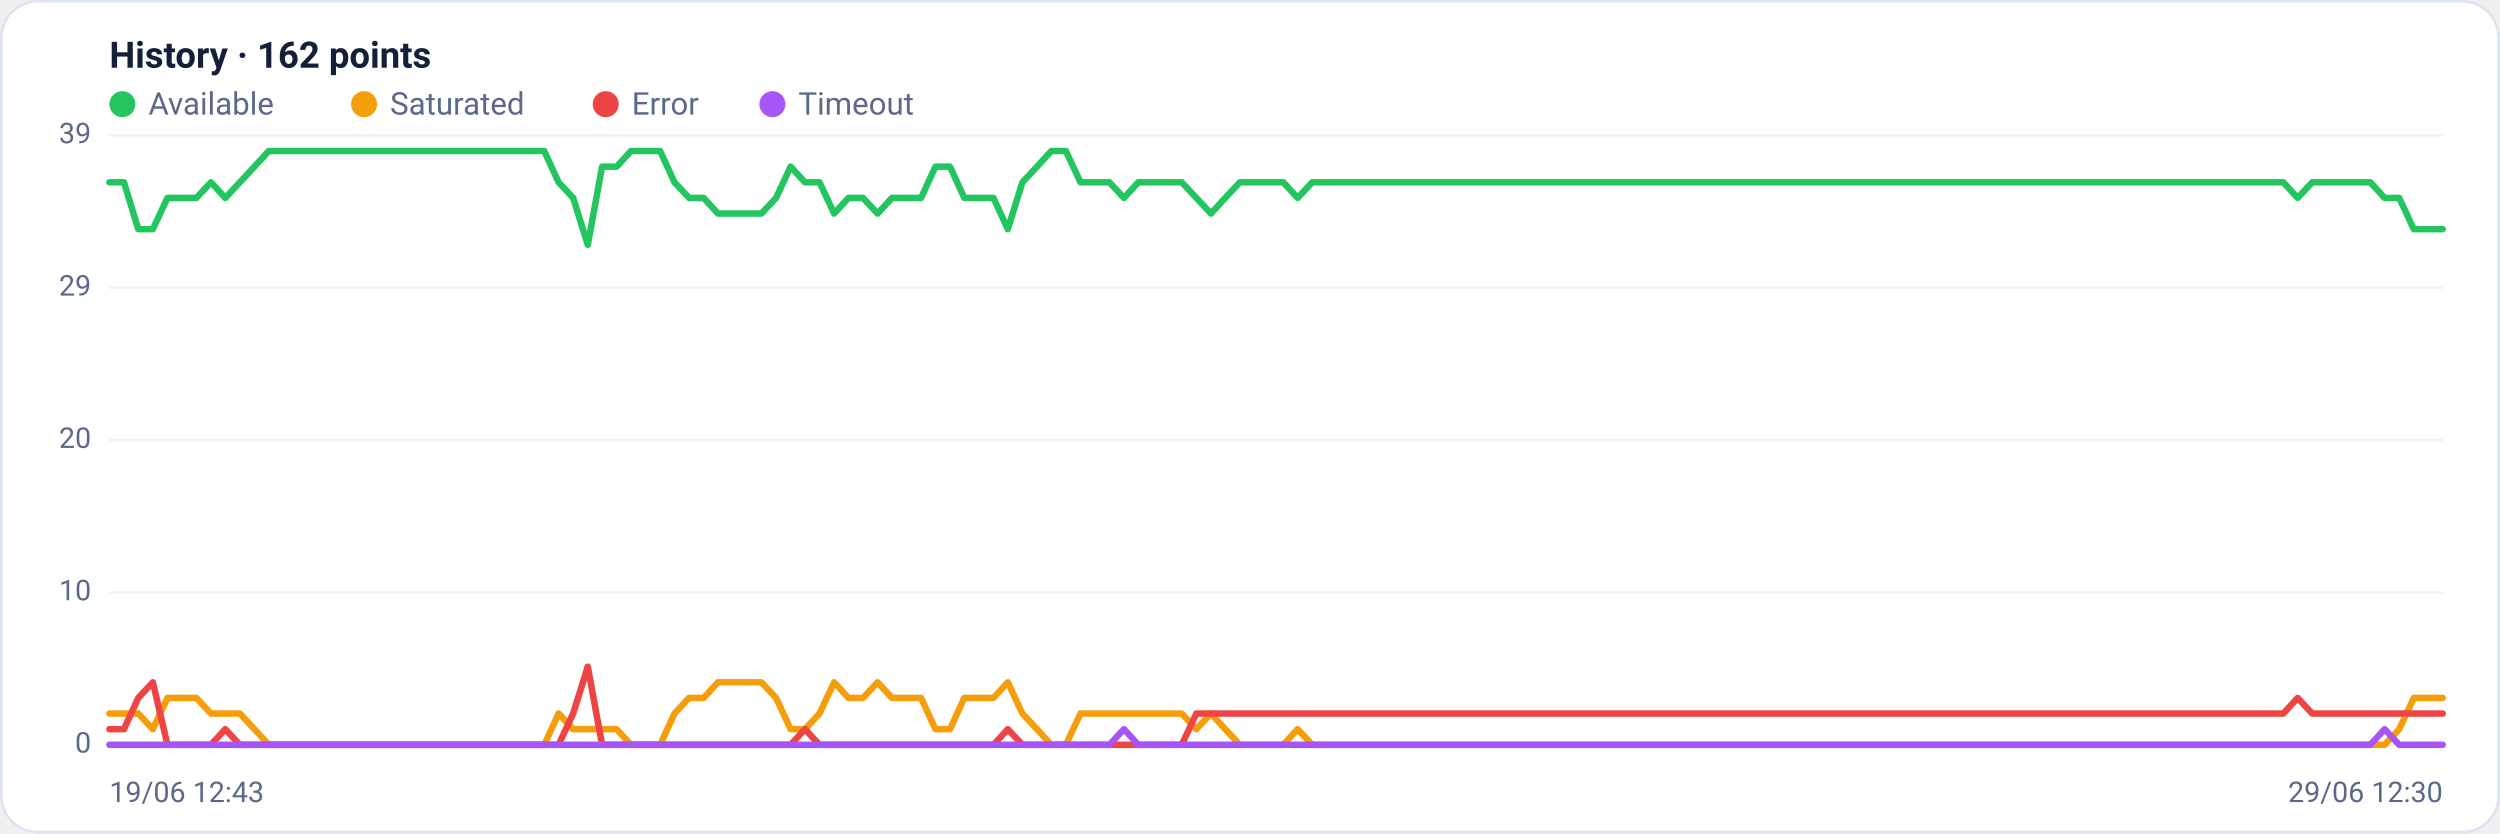
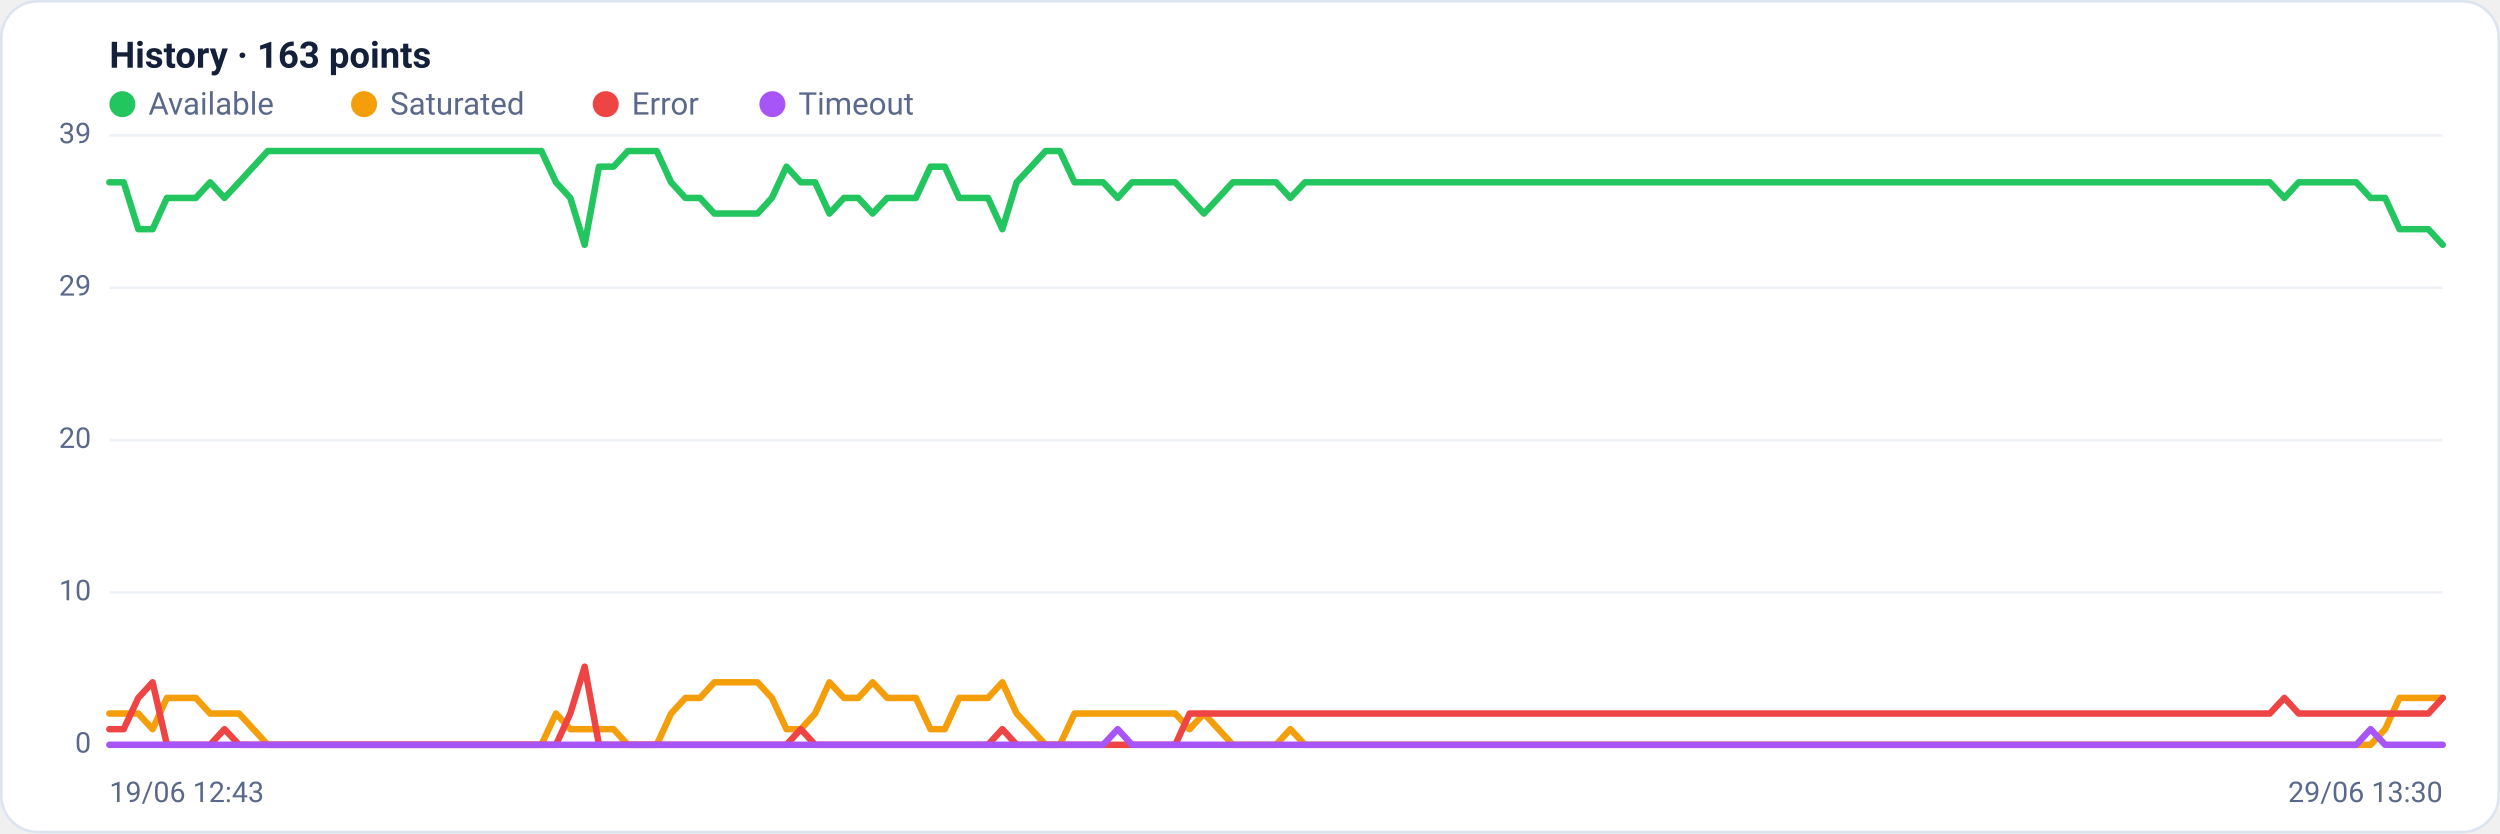
<svg xmlns="http://www.w3.org/2000/svg" viewBox="0 0 960 320" width="960" height="320" font-family="Segoe UI, system-ui, -apple-system, Roboto, Helvetica, Arial, sans-serif" role="img" aria-label="Availability history per region">
  <rect x="0.5" y="0.5" width="959" height="319" rx="14" fill="#ffffff" stroke="#dce3f1" />
-   <text x="42" y="26" font-size="14" font-weight="600" fill="#14203a">History · 162 points</text>
+   <text x="42" y="26" font-size="14" font-weight="600" fill="#14203a">History · 163 points</text>
  <circle cx="47" cy="40" r="5" fill="#22c55e" />
  <text x="57" y="44" font-size="12" fill="#5a688a">Available</text>
  <circle cx="139.8" cy="40" r="5" fill="#f59e0b" />
  <text x="149.8" y="44" font-size="12" fill="#5a688a">Saturated</text>
  <circle cx="232.6" cy="40" r="5" fill="#ef4444" />
  <text x="242.6" y="44" font-size="12" fill="#5a688a">Error</text>
  <circle cx="296.6" cy="40" r="5" fill="#a855f7" />
  <text x="306.6" y="44" font-size="12" fill="#5a688a">Timeout</text>
  <line x1="42" y1="286.0" x2="938" y2="286.0" stroke="#eef2f7" stroke-width="1" />
  <text x="35" y="289.0" text-anchor="end" font-size="11" fill="#5a688a">0</text>
  <line x1="42" y1="227.5" x2="938" y2="227.5" stroke="#eef2f7" stroke-width="1" />
  <text x="35" y="230.5" text-anchor="end" font-size="11" fill="#5a688a">10</text>
  <line x1="42" y1="169.0" x2="938" y2="169.0" stroke="#eef2f7" stroke-width="1" />
  <text x="35" y="172.0" text-anchor="end" font-size="11" fill="#5a688a">20</text>
  <line x1="42" y1="110.5" x2="938" y2="110.5" stroke="#eef2f7" stroke-width="1" />
  <text x="35" y="113.5" text-anchor="end" font-size="11" fill="#5a688a">29</text>
  <line x1="42" y1="52.0" x2="938" y2="52.0" stroke="#eef2f7" stroke-width="1" />
  <text x="35" y="55.0" text-anchor="end" font-size="11" fill="#5a688a">39</text>
-   <polyline fill="none" stroke="#22c55e" stroke-width="2.5" stroke-linejoin="round" stroke-linecap="round" points="42.0,70.0 47.6,70.0 53.1,88.0 58.7,88.0 64.3,76.0 69.8,76.0 75.4,76.0 81.0,70.0 86.5,76.0 92.1,70.0 97.7,64.0 103.2,58.0 108.8,58.0 114.3,58.0 119.9,58.0 125.5,58.0 131.0,58.0 136.6,58.0 142.2,58.0 147.7,58.0 153.3,58.0 158.9,58.0 164.4,58.0 170.0,58.0 175.6,58.0 181.1,58.0 186.7,58.0 192.3,58.0 197.8,58.0 203.4,58.0 209.0,58.0 214.5,70.0 220.1,76.0 225.7,94.0 231.2,64.0 236.8,64.0 242.3,58.0 247.9,58.0 253.5,58.0 259.0,70.0 264.6,76.0 270.2,76.0 275.7,82.0 281.3,82.0 286.9,82.0 292.4,82.0 298.0,76.0 303.6,64.0 309.1,70.0 314.7,70.0 320.3,82.0 325.8,76.0 331.4,76.0 337.0,82.0 342.5,76.0 348.1,76.0 353.7,76.0 359.2,64.0 364.8,64.0 370.3,76.0 375.9,76.0 381.5,76.0 387.0,88.0 392.6,70.0 398.2,64.0 403.7,58.0 409.3,58.0 414.9,70.0 420.4,70.0 426.0,70.0 431.6,76.0 437.1,70.0 442.7,70.0 448.3,70.0 453.8,70.0 459.4,76.0 465.0,82.0 470.5,76.0 476.1,70.0 481.7,70.0 487.2,70.0 492.8,70.0 498.3,76.0 503.9,70.0 509.5,70.0 515.0,70.0 520.6,70.0 526.2,70.0 531.7,70.0 537.3,70.0 542.9,70.0 548.4,70.0 554.0,70.0 559.6,70.0 565.1,70.0 570.7,70.0 576.3,70.0 581.8,70.0 587.4,70.0 593.0,70.0 598.5,70.0 604.1,70.0 609.7,70.0 615.2,70.0 620.8,70.0 626.3,70.0 631.9,70.0 637.5,70.0 643.0,70.0 648.6,70.0 654.2,70.0 659.7,70.0 665.3,70.0 670.9,70.0 676.4,70.0 682.0,70.0 687.6,70.0 693.1,70.0 698.7,70.0 704.3,70.0 709.8,70.0 715.4,70.0 721.0,70.0 726.5,70.0 732.1,70.0 737.7,70.0 743.2,70.0 748.8,70.0 754.3,70.0 759.9,70.0 765.5,70.0 771.0,70.0 776.6,70.0 782.2,70.0 787.7,70.0 793.3,70.0 798.9,70.0 804.4,70.0 810.0,70.0 815.6,70.0 821.1,70.0 826.7,70.0 832.3,70.0 837.8,70.0 843.4,70.0 849.0,70.0 854.5,70.0 860.1,70.0 865.7,70.0 871.2,70.0 876.8,70.0 882.3,76.0 887.9,70.0 893.5,70.0 899.0,70.0 904.6,70.0 910.2,70.0 915.7,76.0 921.3,76.0 926.9,88.0 932.4,88.0 938.0,88.0" />
-   <polyline fill="none" stroke="#f59e0b" stroke-width="2.5" stroke-linejoin="round" stroke-linecap="round" points="42.0,274.0 47.6,274.0 53.1,274.0 58.7,280.0 64.3,268.0 69.8,268.0 75.4,268.0 81.0,274.0 86.5,274.0 92.1,274.0 97.7,280.0 103.2,286.0 108.8,286.0 114.3,286.0 119.9,286.0 125.5,286.0 131.0,286.0 136.6,286.0 142.2,286.0 147.7,286.0 153.3,286.0 158.9,286.0 164.4,286.0 170.0,286.0 175.6,286.0 181.1,286.0 186.7,286.0 192.3,286.0 197.8,286.0 203.4,286.0 209.0,286.0 214.5,274.0 220.1,280.0 225.7,280.0 231.2,280.0 236.8,280.0 242.3,286.0 247.9,286.0 253.5,286.0 259.0,274.0 264.6,268.0 270.2,268.0 275.7,262.0 281.3,262.0 286.9,262.0 292.4,262.0 298.0,268.0 303.6,280.0 309.1,280.0 314.7,274.0 320.3,262.0 325.8,268.0 331.4,268.0 337.0,262.0 342.5,268.0 348.1,268.0 353.7,268.0 359.2,280.0 364.8,280.0 370.3,268.0 375.9,268.0 381.5,268.0 387.0,262.0 392.6,274.0 398.2,280.0 403.7,286.0 409.3,286.0 414.9,274.0 420.4,274.0 426.0,274.0 431.6,274.0 437.1,274.0 442.7,274.0 448.3,274.0 453.8,274.0 459.4,280.0 465.0,274.0 470.5,280.0 476.1,286.0 481.7,286.0 487.2,286.0 492.8,286.0 498.3,280.0 503.9,286.0 509.5,286.0 515.0,286.0 520.6,286.0 526.2,286.0 531.7,286.0 537.3,286.0 542.9,286.0 548.4,286.0 554.0,286.0 559.6,286.0 565.1,286.0 570.7,286.0 576.3,286.0 581.8,286.0 587.4,286.0 593.0,286.0 598.5,286.0 604.1,286.0 609.7,286.0 615.2,286.0 620.8,286.0 626.3,286.0 631.9,286.0 637.5,286.0 643.0,286.0 648.6,286.0 654.2,286.0 659.7,286.0 665.3,286.0 670.9,286.0 676.4,286.0 682.0,286.0 687.6,286.0 693.1,286.0 698.7,286.0 704.3,286.0 709.8,286.0 715.4,286.0 721.0,286.0 726.5,286.0 732.1,286.0 737.7,286.0 743.2,286.0 748.8,286.0 754.3,286.0 759.9,286.0 765.5,286.0 771.0,286.0 776.6,286.0 782.2,286.0 787.7,286.0 793.3,286.0 798.9,286.0 804.4,286.0 810.0,286.0 815.6,286.0 821.1,286.0 826.7,286.0 832.3,286.0 837.8,286.0 843.4,286.0 849.0,286.0 854.5,286.0 860.1,286.0 865.7,286.0 871.2,286.0 876.8,286.0 882.3,286.0 887.9,286.0 893.5,286.0 899.0,286.0 904.6,286.0 910.2,286.0 915.7,286.0 921.3,280.0 926.9,268.0 932.4,268.0 938.0,268.0" />
-   <polyline fill="none" stroke="#ef4444" stroke-width="2.5" stroke-linejoin="round" stroke-linecap="round" points="42.0,280.0 47.6,280.0 53.1,268.0 58.7,262.0 64.3,286.0 69.8,286.0 75.4,286.0 81.0,286.0 86.5,280.0 92.1,286.0 97.7,286.0 103.2,286.0 108.8,286.0 114.3,286.0 119.9,286.0 125.5,286.0 131.0,286.0 136.6,286.0 142.2,286.0 147.7,286.0 153.3,286.0 158.9,286.0 164.4,286.0 170.0,286.0 175.6,286.0 181.1,286.0 186.7,286.0 192.3,286.0 197.8,286.0 203.4,286.0 209.0,286.0 214.5,286.0 220.1,274.0 225.7,256.0 231.2,286.0 236.8,286.0 242.3,286.0 247.9,286.0 253.5,286.0 259.0,286.0 264.6,286.0 270.2,286.0 275.7,286.0 281.3,286.0 286.9,286.0 292.4,286.0 298.0,286.0 303.6,286.0 309.1,280.0 314.7,286.0 320.3,286.0 325.8,286.0 331.4,286.0 337.0,286.0 342.5,286.0 348.1,286.0 353.7,286.0 359.2,286.0 364.8,286.0 370.3,286.0 375.9,286.0 381.5,286.0 387.0,280.0 392.6,286.0 398.2,286.0 403.7,286.0 409.3,286.0 414.9,286.0 420.4,286.0 426.0,286.0 431.6,286.0 437.1,286.0 442.7,286.0 448.3,286.0 453.8,286.0 459.4,274.0 465.0,274.0 470.5,274.0 476.1,274.0 481.7,274.0 487.2,274.0 492.8,274.0 498.3,274.0 503.9,274.0 509.5,274.0 515.0,274.0 520.6,274.0 526.2,274.0 531.7,274.0 537.3,274.0 542.9,274.0 548.4,274.0 554.0,274.0 559.6,274.0 565.1,274.0 570.7,274.0 576.3,274.0 581.8,274.0 587.4,274.0 593.0,274.0 598.5,274.0 604.1,274.0 609.7,274.0 615.2,274.0 620.8,274.0 626.3,274.0 631.9,274.0 637.5,274.0 643.0,274.0 648.6,274.0 654.2,274.0 659.7,274.0 665.3,274.0 670.9,274.0 676.4,274.0 682.0,274.0 687.6,274.0 693.1,274.0 698.7,274.0 704.3,274.0 709.8,274.0 715.4,274.0 721.0,274.0 726.5,274.0 732.1,274.0 737.7,274.0 743.2,274.0 748.8,274.0 754.3,274.0 759.9,274.0 765.5,274.0 771.0,274.0 776.6,274.0 782.2,274.0 787.7,274.0 793.3,274.0 798.9,274.0 804.4,274.0 810.0,274.0 815.6,274.0 821.1,274.0 826.7,274.0 832.3,274.0 837.8,274.0 843.4,274.0 849.0,274.0 854.5,274.0 860.1,274.0 865.7,274.0 871.2,274.0 876.8,274.0 882.3,268.0 887.9,274.0 893.5,274.0 899.0,274.0 904.6,274.0 910.2,274.0 915.7,274.0 921.3,274.0 926.9,274.0 932.4,274.0 938.0,274.0" />
-   <polyline fill="none" stroke="#a855f7" stroke-width="2.5" stroke-linejoin="round" stroke-linecap="round" points="42.0,286.0 47.6,286.0 53.1,286.0 58.7,286.0 64.3,286.0 69.8,286.0 75.4,286.0 81.0,286.0 86.5,286.0 92.1,286.0 97.7,286.0 103.2,286.0 108.8,286.0 114.3,286.0 119.9,286.0 125.5,286.0 131.0,286.0 136.6,286.0 142.2,286.0 147.7,286.0 153.3,286.0 158.9,286.0 164.4,286.0 170.0,286.0 175.6,286.0 181.1,286.0 186.7,286.0 192.3,286.0 197.8,286.0 203.4,286.0 209.0,286.0 214.5,286.0 220.1,286.0 225.7,286.0 231.2,286.0 236.8,286.0 242.3,286.0 247.9,286.0 253.5,286.0 259.0,286.0 264.6,286.0 270.2,286.0 275.7,286.0 281.3,286.0 286.9,286.0 292.4,286.0 298.0,286.0 303.6,286.0 309.1,286.0 314.7,286.0 320.3,286.0 325.8,286.0 331.4,286.0 337.0,286.0 342.5,286.0 348.1,286.0 353.7,286.0 359.2,286.0 364.8,286.0 370.3,286.0 375.9,286.0 381.5,286.0 387.0,286.0 392.6,286.0 398.2,286.0 403.7,286.0 409.3,286.0 414.9,286.0 420.4,286.0 426.0,286.0 431.6,280.0 437.1,286.0 442.7,286.0 448.3,286.0 453.8,286.0 459.4,286.0 465.0,286.0 470.5,286.0 476.1,286.0 481.7,286.0 487.2,286.0 492.8,286.0 498.3,286.0 503.9,286.0 509.5,286.0 515.0,286.0 520.6,286.0 526.2,286.0 531.7,286.0 537.3,286.0 542.9,286.0 548.4,286.0 554.0,286.0 559.6,286.0 565.1,286.0 570.7,286.0 576.3,286.0 581.8,286.0 587.4,286.0 593.0,286.0 598.5,286.0 604.1,286.0 609.7,286.0 615.2,286.0 620.8,286.0 626.3,286.0 631.9,286.0 637.5,286.0 643.0,286.0 648.6,286.0 654.2,286.0 659.7,286.0 665.3,286.0 670.9,286.0 676.4,286.0 682.0,286.0 687.6,286.0 693.1,286.0 698.7,286.0 704.3,286.0 709.8,286.0 715.4,286.0 721.0,286.0 726.5,286.0 732.1,286.0 737.7,286.0 743.2,286.0 748.8,286.0 754.3,286.0 759.9,286.0 765.5,286.0 771.0,286.0 776.6,286.0 782.2,286.0 787.7,286.0 793.3,286.0 798.9,286.0 804.4,286.0 810.0,286.0 815.6,286.0 821.1,286.0 826.7,286.0 832.3,286.0 837.8,286.0 843.4,286.0 849.0,286.0 854.5,286.0 860.1,286.0 865.7,286.0 871.2,286.0 876.8,286.0 882.3,286.0 887.9,286.0 893.5,286.0 899.0,286.0 904.6,286.0 910.2,286.0 915.7,280.0 921.3,286.0 926.9,286.0 932.4,286.0 938.0,286.0" />
+   <polyline fill="none" stroke="#22c55e" stroke-width="2.5" stroke-linejoin="round" stroke-linecap="round" points="42.0,70.0 47.5,70.0 53.1,88.0 58.6,88.0 64.1,76.0 69.7,76.0 75.2,76.0 80.7,70.0 86.2,76.0 91.8,70.0 97.3,64.0 102.8,58.0 108.4,58.0 113.9,58.0 119.4,58.0 125.0,58.0 130.5,58.0 136.0,58.0 141.6,58.0 147.1,58.0 152.6,58.0 158.1,58.0 163.7,58.0 169.2,58.0 174.7,58.0 180.3,58.0 185.8,58.0 191.3,58.0 196.9,58.0 202.4,58.0 207.9,58.0 213.5,70.0 219.0,76.0 224.5,94.0 230.0,64.0 235.6,64.0 241.1,58.0 246.6,58.0 252.2,58.0 257.7,70.0 263.2,76.0 268.8,76.0 274.3,82.0 279.8,82.0 285.4,82.0 290.9,82.0 296.4,76.0 302.0,64.0 307.5,70.0 313.0,70.0 318.5,82.0 324.1,76.0 329.6,76.0 335.1,82.0 340.7,76.0 346.2,76.0 351.7,76.0 357.3,64.0 362.8,64.0 368.3,76.0 373.9,76.0 379.4,76.0 384.9,88.0 390.4,70.0 396.0,64.0 401.5,58.0 407.0,58.0 412.6,70.0 418.1,70.0 423.6,70.0 429.2,76.0 434.7,70.0 440.2,70.0 445.8,70.0 451.3,70.0 456.8,76.0 462.3,82.0 467.9,76.0 473.4,70.0 478.9,70.0 484.5,70.0 490.0,70.0 495.5,76.0 501.1,70.0 506.6,70.0 512.1,70.0 517.7,70.0 523.2,70.0 528.7,70.0 534.2,70.0 539.8,70.0 545.3,70.0 550.8,70.0 556.4,70.0 561.9,70.0 567.4,70.0 573.0,70.0 578.5,70.0 584.0,70.0 589.6,70.0 595.1,70.0 600.6,70.0 606.1,70.0 611.7,70.0 617.2,70.0 622.7,70.0 628.3,70.0 633.8,70.0 639.3,70.0 644.9,70.0 650.4,70.0 655.9,70.0 661.5,70.0 667.0,70.0 672.5,70.0 678.0,70.0 683.6,70.0 689.1,70.0 694.6,70.0 700.2,70.0 705.7,70.0 711.2,70.0 716.8,70.0 722.3,70.0 727.8,70.0 733.4,70.0 738.9,70.0 744.4,70.0 750.0,70.0 755.5,70.0 761.0,70.0 766.5,70.0 772.1,70.0 777.6,70.0 783.1,70.0 788.7,70.0 794.2,70.0 799.7,70.0 805.3,70.0 810.8,70.0 816.3,70.0 821.9,70.0 827.4,70.0 832.9,70.0 838.4,70.0 844.0,70.0 849.5,70.0 855.0,70.0 860.6,70.0 866.1,70.0 871.6,70.0 877.2,76.0 882.7,70.0 888.2,70.0 893.8,70.0 899.3,70.0 904.8,70.0 910.3,76.0 915.9,76.0 921.4,88.0 926.9,88.0 932.5,88.0 938.0,94.0" />
+   <polyline fill="none" stroke="#f59e0b" stroke-width="2.5" stroke-linejoin="round" stroke-linecap="round" points="42.0,274.0 47.5,274.0 53.1,274.0 58.6,280.0 64.1,268.0 69.7,268.0 75.2,268.0 80.7,274.0 86.2,274.0 91.8,274.0 97.3,280.0 102.8,286.0 108.4,286.0 113.9,286.0 119.4,286.0 125.0,286.0 130.5,286.0 136.0,286.0 141.6,286.0 147.1,286.0 152.6,286.0 158.1,286.0 163.7,286.0 169.2,286.0 174.7,286.0 180.3,286.0 185.8,286.0 191.3,286.0 196.9,286.0 202.4,286.0 207.9,286.0 213.5,274.0 219.0,280.0 224.5,280.0 230.0,280.0 235.6,280.0 241.1,286.0 246.6,286.0 252.2,286.0 257.7,274.0 263.2,268.0 268.8,268.0 274.3,262.0 279.8,262.0 285.4,262.0 290.9,262.0 296.4,268.0 302.0,280.0 307.5,280.0 313.0,274.0 318.5,262.0 324.1,268.0 329.6,268.0 335.1,262.0 340.7,268.0 346.2,268.0 351.7,268.0 357.3,280.0 362.8,280.0 368.3,268.0 373.9,268.0 379.4,268.0 384.9,262.0 390.4,274.0 396.0,280.0 401.5,286.0 407.0,286.0 412.6,274.0 418.1,274.0 423.6,274.0 429.2,274.0 434.7,274.0 440.2,274.0 445.8,274.0 451.3,274.0 456.8,280.0 462.3,274.0 467.9,280.0 473.4,286.0 478.9,286.0 484.5,286.0 490.0,286.0 495.5,280.0 501.1,286.0 506.6,286.0 512.1,286.0 517.7,286.0 523.2,286.0 528.7,286.0 534.2,286.0 539.8,286.0 545.3,286.0 550.8,286.0 556.4,286.0 561.9,286.0 567.4,286.0 573.0,286.0 578.5,286.0 584.0,286.0 589.6,286.0 595.1,286.0 600.6,286.0 606.1,286.0 611.7,286.0 617.2,286.0 622.7,286.0 628.3,286.0 633.8,286.0 639.3,286.0 644.9,286.0 650.4,286.0 655.9,286.0 661.5,286.0 667.0,286.0 672.5,286.0 678.0,286.0 683.6,286.0 689.1,286.0 694.6,286.0 700.2,286.0 705.7,286.0 711.2,286.0 716.8,286.0 722.3,286.0 727.8,286.0 733.4,286.0 738.9,286.0 744.4,286.0 750.0,286.0 755.5,286.0 761.0,286.0 766.5,286.0 772.1,286.0 777.6,286.0 783.1,286.0 788.7,286.0 794.2,286.0 799.7,286.0 805.3,286.0 810.8,286.0 816.3,286.0 821.9,286.0 827.4,286.0 832.9,286.0 838.4,286.0 844.0,286.0 849.5,286.0 855.0,286.0 860.6,286.0 866.1,286.0 871.6,286.0 877.2,286.0 882.7,286.0 888.2,286.0 893.8,286.0 899.3,286.0 904.8,286.0 910.3,286.0 915.9,280.0 921.4,268.0 926.9,268.0 932.5,268.0 938.0,268.0" />
+   <polyline fill="none" stroke="#ef4444" stroke-width="2.5" stroke-linejoin="round" stroke-linecap="round" points="42.0,280.0 47.5,280.0 53.1,268.0 58.6,262.0 64.1,286.0 69.7,286.0 75.2,286.0 80.7,286.0 86.2,280.0 91.8,286.0 97.3,286.0 102.8,286.0 108.4,286.0 113.9,286.0 119.4,286.0 125.0,286.0 130.5,286.0 136.0,286.0 141.6,286.0 147.1,286.0 152.6,286.0 158.1,286.0 163.7,286.0 169.2,286.0 174.7,286.0 180.3,286.0 185.8,286.0 191.3,286.0 196.9,286.0 202.4,286.0 207.9,286.0 213.5,286.0 219.0,274.0 224.5,256.0 230.0,286.0 235.6,286.0 241.1,286.0 246.6,286.0 252.2,286.0 257.7,286.0 263.2,286.0 268.8,286.0 274.3,286.0 279.8,286.0 285.4,286.0 290.9,286.0 296.4,286.0 302.0,286.0 307.5,280.0 313.0,286.0 318.5,286.0 324.1,286.0 329.6,286.0 335.1,286.0 340.7,286.0 346.2,286.0 351.7,286.0 357.3,286.0 362.8,286.0 368.3,286.0 373.9,286.0 379.4,286.0 384.9,280.0 390.4,286.0 396.0,286.0 401.5,286.0 407.0,286.0 412.6,286.0 418.1,286.0 423.6,286.0 429.2,286.0 434.7,286.0 440.2,286.0 445.8,286.0 451.3,286.0 456.8,274.0 462.3,274.0 467.9,274.0 473.4,274.0 478.9,274.0 484.5,274.0 490.0,274.0 495.5,274.0 501.1,274.0 506.6,274.0 512.1,274.0 517.7,274.0 523.2,274.0 528.7,274.0 534.2,274.0 539.8,274.0 545.3,274.0 550.8,274.0 556.4,274.0 561.9,274.0 567.4,274.0 573.0,274.0 578.5,274.0 584.0,274.0 589.6,274.0 595.1,274.0 600.6,274.0 606.1,274.0 611.7,274.0 617.2,274.0 622.7,274.0 628.3,274.0 633.8,274.0 639.3,274.0 644.9,274.0 650.4,274.0 655.9,274.0 661.5,274.0 667.0,274.0 672.5,274.0 678.0,274.0 683.6,274.0 689.1,274.0 694.6,274.0 700.2,274.0 705.7,274.0 711.2,274.0 716.8,274.0 722.3,274.0 727.8,274.0 733.4,274.0 738.9,274.0 744.4,274.0 750.0,274.0 755.5,274.0 761.0,274.0 766.5,274.0 772.1,274.0 777.6,274.0 783.1,274.0 788.7,274.0 794.2,274.0 799.7,274.0 805.3,274.0 810.8,274.0 816.3,274.0 821.9,274.0 827.4,274.0 832.9,274.0 838.4,274.0 844.0,274.0 849.5,274.0 855.0,274.0 860.6,274.0 866.1,274.0 871.6,274.0 877.2,268.0 882.7,274.0 888.2,274.0 893.8,274.0 899.3,274.0 904.8,274.0 910.3,274.0 915.9,274.0 921.4,274.0 926.9,274.0 932.5,274.0 938.0,268.0" />
+   <polyline fill="none" stroke="#a855f7" stroke-width="2.5" stroke-linejoin="round" stroke-linecap="round" points="42.0,286.0 47.5,286.0 53.1,286.0 58.6,286.0 64.1,286.0 69.7,286.0 75.2,286.0 80.7,286.0 86.2,286.0 91.8,286.0 97.3,286.0 102.8,286.0 108.4,286.0 113.9,286.0 119.4,286.0 125.0,286.0 130.5,286.0 136.0,286.0 141.6,286.0 147.1,286.0 152.6,286.0 158.1,286.0 163.7,286.0 169.2,286.0 174.7,286.0 180.3,286.0 185.8,286.0 191.3,286.0 196.9,286.0 202.4,286.0 207.9,286.0 213.5,286.0 219.0,286.0 224.5,286.0 230.0,286.0 235.6,286.0 241.1,286.0 246.6,286.0 252.2,286.0 257.7,286.0 263.2,286.0 268.8,286.0 274.3,286.0 279.8,286.0 285.4,286.0 290.9,286.0 296.4,286.0 302.0,286.0 307.5,286.0 313.0,286.0 318.5,286.0 324.1,286.0 329.6,286.0 335.1,286.0 340.7,286.0 346.2,286.0 351.7,286.0 357.3,286.0 362.8,286.0 368.3,286.0 373.9,286.0 379.4,286.0 384.9,286.0 390.4,286.0 396.0,286.0 401.5,286.0 407.0,286.0 412.6,286.0 418.1,286.0 423.6,286.0 429.2,280.0 434.7,286.0 440.2,286.0 445.8,286.0 451.3,286.0 456.8,286.0 462.3,286.0 467.9,286.0 473.4,286.0 478.9,286.0 484.5,286.0 490.0,286.0 495.5,286.0 501.1,286.0 506.6,286.0 512.1,286.0 517.7,286.0 523.2,286.0 528.7,286.0 534.2,286.0 539.8,286.0 545.3,286.0 550.8,286.0 556.4,286.0 561.9,286.0 567.4,286.0 573.0,286.0 578.5,286.0 584.0,286.0 589.6,286.0 595.1,286.0 600.6,286.0 606.1,286.0 611.7,286.0 617.2,286.0 622.7,286.0 628.3,286.0 633.8,286.0 639.3,286.0 644.9,286.0 650.4,286.0 655.9,286.0 661.5,286.0 667.0,286.0 672.5,286.0 678.0,286.0 683.6,286.0 689.1,286.0 694.6,286.0 700.2,286.0 705.7,286.0 711.2,286.0 716.8,286.0 722.3,286.0 727.8,286.0 733.4,286.0 738.9,286.0 744.4,286.0 750.0,286.0 755.5,286.0 761.0,286.0 766.5,286.0 772.1,286.0 777.6,286.0 783.1,286.0 788.7,286.0 794.2,286.0 799.7,286.0 805.3,286.0 810.8,286.0 816.3,286.0 821.9,286.0 827.4,286.0 832.9,286.0 838.4,286.0 844.0,286.0 849.5,286.0 855.0,286.0 860.6,286.0 866.1,286.0 871.6,286.0 877.2,286.0 882.7,286.0 888.2,286.0 893.8,286.0 899.3,286.0 904.8,286.0 910.3,280.0 915.9,286.0 921.4,286.0 926.9,286.0 932.5,286.0 938.0,286.0" />
  <text x="42" y="308" font-size="11" fill="#5a688a">19/06 12:43</text>
-   <text x="938" y="308" text-anchor="end" font-size="11" fill="#5a688a">29/06 12:30</text>
+   <text x="938" y="308" text-anchor="end" font-size="11" fill="#5a688a">29/06 13:30</text>
</svg>
